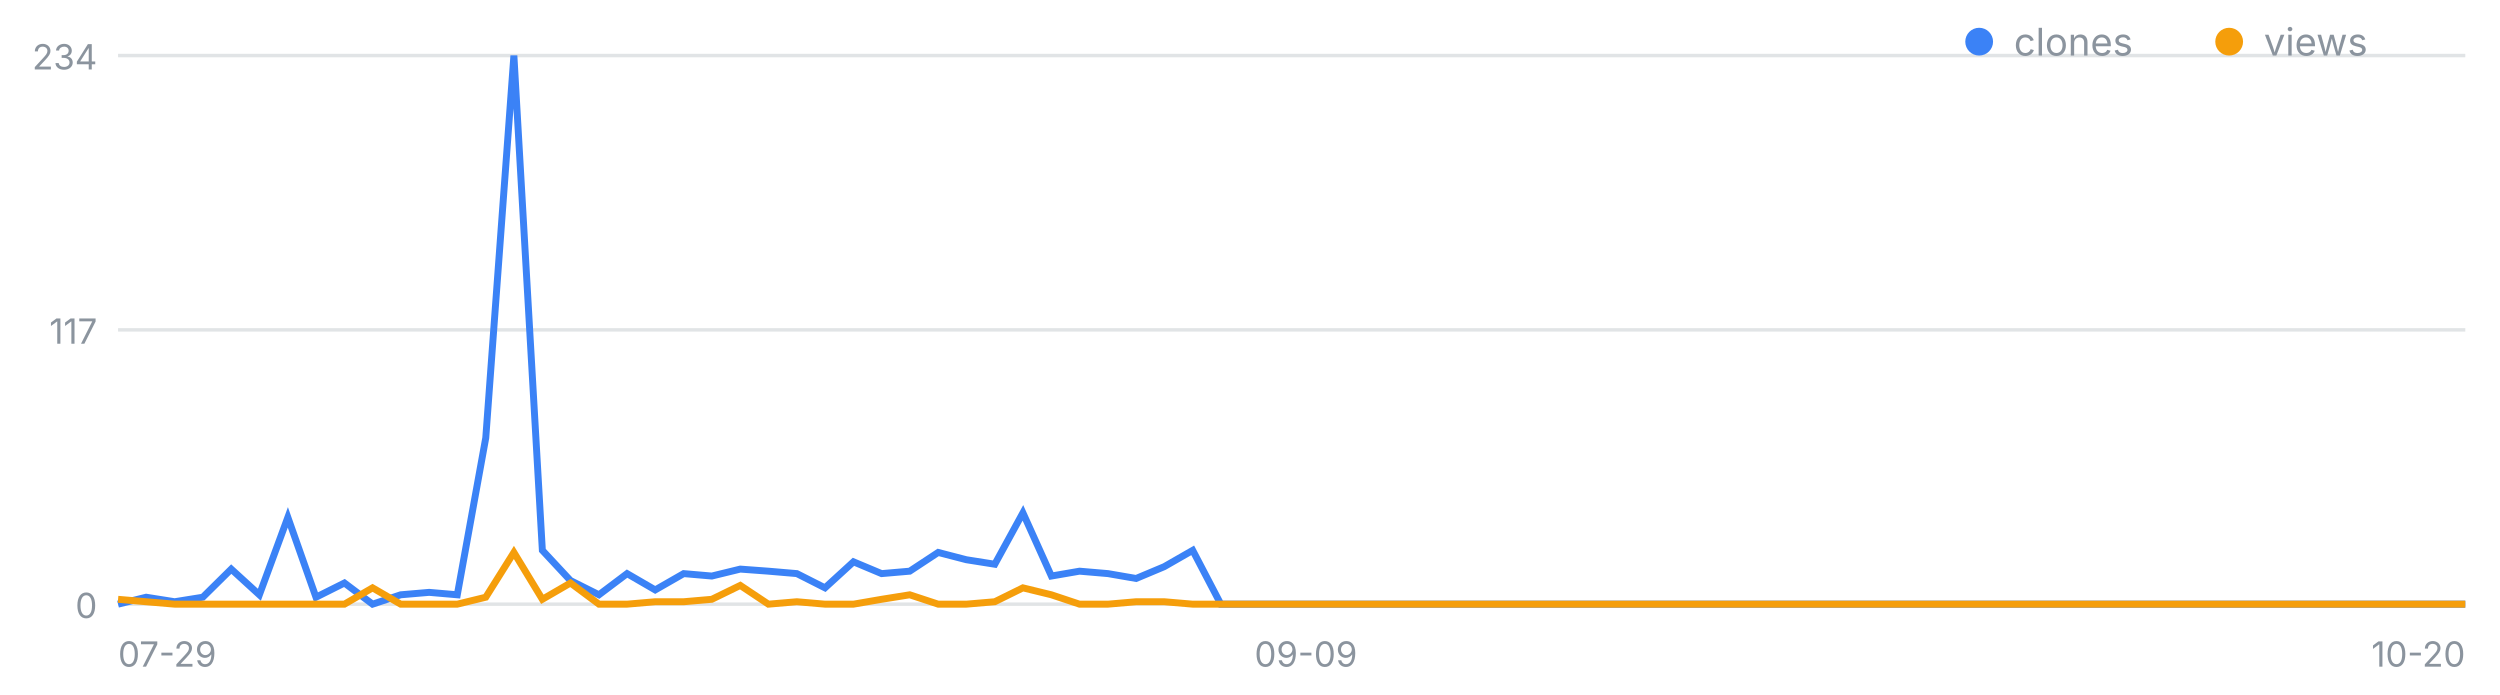
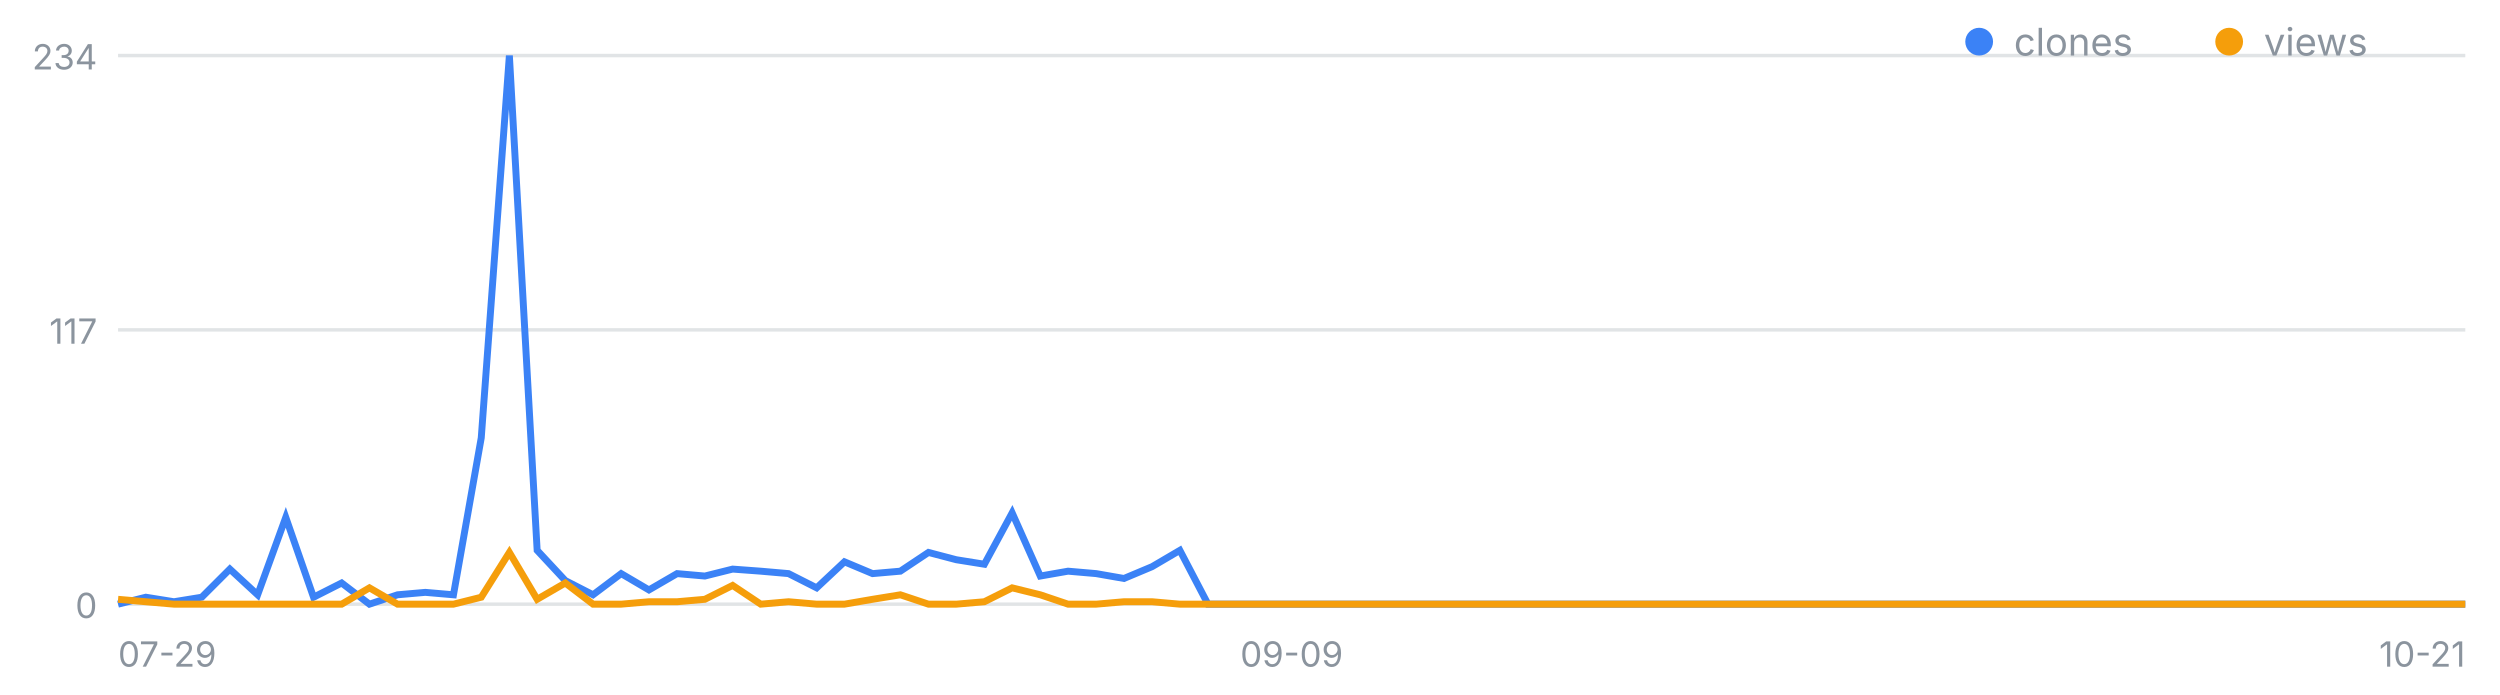
<svg xmlns="http://www.w3.org/2000/svg" width="720" height="200" viewBox="0 0 720 200" font-family="-apple-system,Segoe UI,sans-serif" role="img" aria-label="일별 클론·조회 추이">
  <line x1="34" y1="174.0" x2="710" y2="174.0" stroke="#8b949e" stroke-opacity=".25" />
  <text x="28" y="178.0" font-size="10" fill="#8b949e" text-anchor="end">0</text>
  <line x1="34" y1="95.0" x2="710" y2="95.0" stroke="#8b949e" stroke-opacity=".25" />
  <text x="28" y="99.0" font-size="10" fill="#8b949e" text-anchor="end">117</text>
  <line x1="34" y1="16.0" x2="710" y2="16.0" stroke="#8b949e" stroke-opacity=".25" />
  <text x="28" y="20.0" font-size="10" fill="#8b949e" text-anchor="end">234</text>
  <text x="34.0" y="192" font-size="10" fill="#8b949e" text-anchor="start">07-29</text>
-   <text x="376.1" y="192" font-size="10" fill="#8b949e" text-anchor="middle">09-09</text>
-   <text x="710.0" y="192" font-size="10" fill="#8b949e" text-anchor="end">10-20</text>
-   <polyline fill="none" stroke="#3b82f6" stroke-width="2" points="34.0,174.0 42.1,172.0 50.3,173.3 58.4,172.0 66.6,163.9 74.7,171.3 82.9,149.0 91.0,172.0 99.2,167.9 107.3,174.0 115.4,171.3 123.6,170.6 131.7,171.3 139.9,126.1 148.0,16.0 156.2,158.5 164.3,167.2 172.5,171.3 180.6,165.2 188.7,169.9 196.9,165.2 205.0,165.9 213.2,163.9 221.3,164.5 229.5,165.2 237.6,169.3 245.8,161.8 253.9,165.2 262.0,164.5 270.2,159.1 278.3,161.2 286.5,162.5 294.6,147.7 302.8,165.9 310.9,164.5 319.1,165.2 327.2,166.6 335.3,163.2 343.5,158.5 351.6,174.0 359.8,174.0 367.9,174.0 376.1,174.0 384.2,174.0 392.4,174.0 400.5,174.0 408.7,174.0 416.8,174.0 424.9,174.0 433.1,174.0 441.2,174.0 449.4,174.0 457.5,174.0 465.7,174.0 473.8,174.0 482.0,174.0 490.1,174.0 498.2,174.0 506.4,174.0 514.5,174.0 522.7,174.0 530.8,174.0 539.0,174.0 547.1,174.0 555.3,174.0 563.4,174.0 571.5,174.0 579.7,174.0 587.8,174.0 596.0,174.0 604.1,174.0 612.3,174.0 620.4,174.0 628.6,174.0 636.7,174.0 644.8,174.0 653.0,174.0 661.1,174.0 669.3,174.0 677.4,174.0 685.6,174.0 693.7,174.0 701.9,174.0 710.0,174.0" />
-   <polyline fill="none" stroke="#f59e0b" stroke-width="2" points="34.0,172.6 42.1,173.3 50.3,174.0 58.4,174.0 66.6,174.0 74.7,174.0 82.9,174.0 91.0,174.0 99.2,174.0 107.3,169.3 115.4,174.0 123.6,174.0 131.7,174.0 139.9,172.0 148.0,159.1 156.2,172.6 164.3,167.9 172.5,174.0 180.6,174.0 188.7,173.3 196.9,173.3 205.0,172.6 213.2,168.6 221.3,174.0 229.5,173.3 237.6,174.0 245.8,174.0 253.9,172.6 262.0,171.3 270.2,174.0 278.3,174.0 286.5,173.3 294.6,169.3 302.8,171.3 310.9,174.0 319.1,174.0 327.2,173.3 335.3,173.3 343.5,174.0 351.6,174.0 359.8,174.0 367.9,174.0 376.1,174.0 384.2,174.0 392.4,174.0 400.5,174.0 408.7,174.0 416.8,174.0 424.9,174.0 433.1,174.0 441.2,174.0 449.4,174.0 457.5,174.0 465.7,174.0 473.8,174.0 482.0,174.0 490.1,174.0 498.2,174.0 506.4,174.0 514.5,174.0 522.7,174.0 530.8,174.0 539.0,174.0 547.1,174.0 555.3,174.0 563.4,174.0 571.5,174.0 579.7,174.0 587.8,174.0 596.0,174.0 604.1,174.0 612.3,174.0 620.4,174.0 628.6,174.0 636.7,174.0 644.8,174.0 653.0,174.0 661.1,174.0 669.3,174.0 677.4,174.0 685.6,174.0 693.7,174.0 701.9,174.0 710.0,174.0" />
+   <text x="372.0" y="192" font-size="10" fill="#8b949e" text-anchor="middle">09-09</text>
+   <text x="710.0" y="192" font-size="10" fill="#8b949e" text-anchor="end">10-21</text>
+   <polyline fill="none" stroke="#3b82f6" stroke-width="2" points="34.0,174.0 42.0,172.0 50.1,173.3 58.1,172.0 66.2,163.9 74.2,171.3 82.3,149.0 90.3,172.0 98.4,167.9 106.4,174.0 114.5,171.3 122.5,170.6 130.6,171.3 138.6,126.1 146.7,16.0 154.7,158.5 162.8,167.2 170.8,171.3 178.9,165.2 186.9,169.9 195.0,165.2 203.0,165.9 211.0,163.9 219.1,164.5 227.1,165.2 235.2,169.3 243.2,161.8 251.3,165.2 259.3,164.5 267.4,159.1 275.4,161.2 283.5,162.5 291.5,147.7 299.6,165.9 307.6,164.5 315.7,165.2 323.7,166.6 331.8,163.2 339.8,158.5 347.9,174.0 355.9,174.0 364.0,174.0 372.0,174.0 380.0,174.0 388.1,174.0 396.1,174.0 404.2,174.0 412.2,174.0 420.3,174.0 428.3,174.0 436.4,174.0 444.4,174.0 452.5,174.0 460.5,174.0 468.6,174.0 476.6,174.0 484.7,174.0 492.7,174.0 500.8,174.0 508.8,174.0 516.9,174.0 524.9,174.0 533.0,174.0 541.0,174.0 549.0,174.0 557.1,174.0 565.1,174.0 573.2,174.0 581.2,174.0 589.3,174.0 597.3,174.0 605.4,174.0 613.4,174.0 621.5,174.0 629.5,174.0 637.6,174.0 645.6,174.0 653.7,174.0 661.7,174.0 669.8,174.0 677.8,174.0 685.9,174.0 693.9,174.0 702.0,174.0 710.0,174.0" />
+   <polyline fill="none" stroke="#f59e0b" stroke-width="2" points="34.0,172.6 42.0,173.3 50.1,174.0 58.1,174.0 66.2,174.0 74.2,174.0 82.3,174.0 90.3,174.0 98.4,174.0 106.4,169.3 114.5,174.0 122.5,174.0 130.6,174.0 138.6,172.0 146.7,159.1 154.7,172.6 162.8,167.9 170.8,174.0 178.9,174.0 186.9,173.3 195.0,173.3 203.0,172.6 211.0,168.6 219.1,174.0 227.1,173.3 235.2,174.0 243.2,174.0 251.3,172.6 259.3,171.3 267.4,174.0 275.4,174.0 283.5,173.3 291.5,169.3 299.6,171.3 307.6,174.0 315.7,174.0 323.7,173.3 331.8,173.3 339.8,174.0 347.9,174.0 355.9,174.0 364.0,174.0 372.0,174.0 380.0,174.0 388.1,174.0 396.1,174.0 404.2,174.0 412.2,174.0 420.3,174.0 428.3,174.0 436.4,174.0 444.4,174.0 452.5,174.0 460.5,174.0 468.6,174.0 476.6,174.0 484.7,174.0 492.7,174.0 500.8,174.0 508.8,174.0 516.9,174.0 524.9,174.0 533.0,174.0 541.0,174.0 549.0,174.0 557.1,174.0 565.1,174.0 573.2,174.0 581.2,174.0 589.3,174.0 597.3,174.0 605.4,174.0 613.4,174.0 621.5,174.0 629.5,174.0 637.6,174.0 645.6,174.0 653.7,174.0 661.7,174.0 669.8,174.0 677.8,174.0 685.9,174.0 693.9,174.0 702.0,174.0 710.0,174.0" />
  <circle cx="570" cy="12" r="4" fill="#3b82f6" />
  <text x="580" y="16" font-size="11" fill="#8b949e">clones</text>
  <circle cx="642" cy="12" r="4" fill="#f59e0b" />
  <text x="652" y="16" font-size="11" fill="#8b949e">views</text>
</svg>
